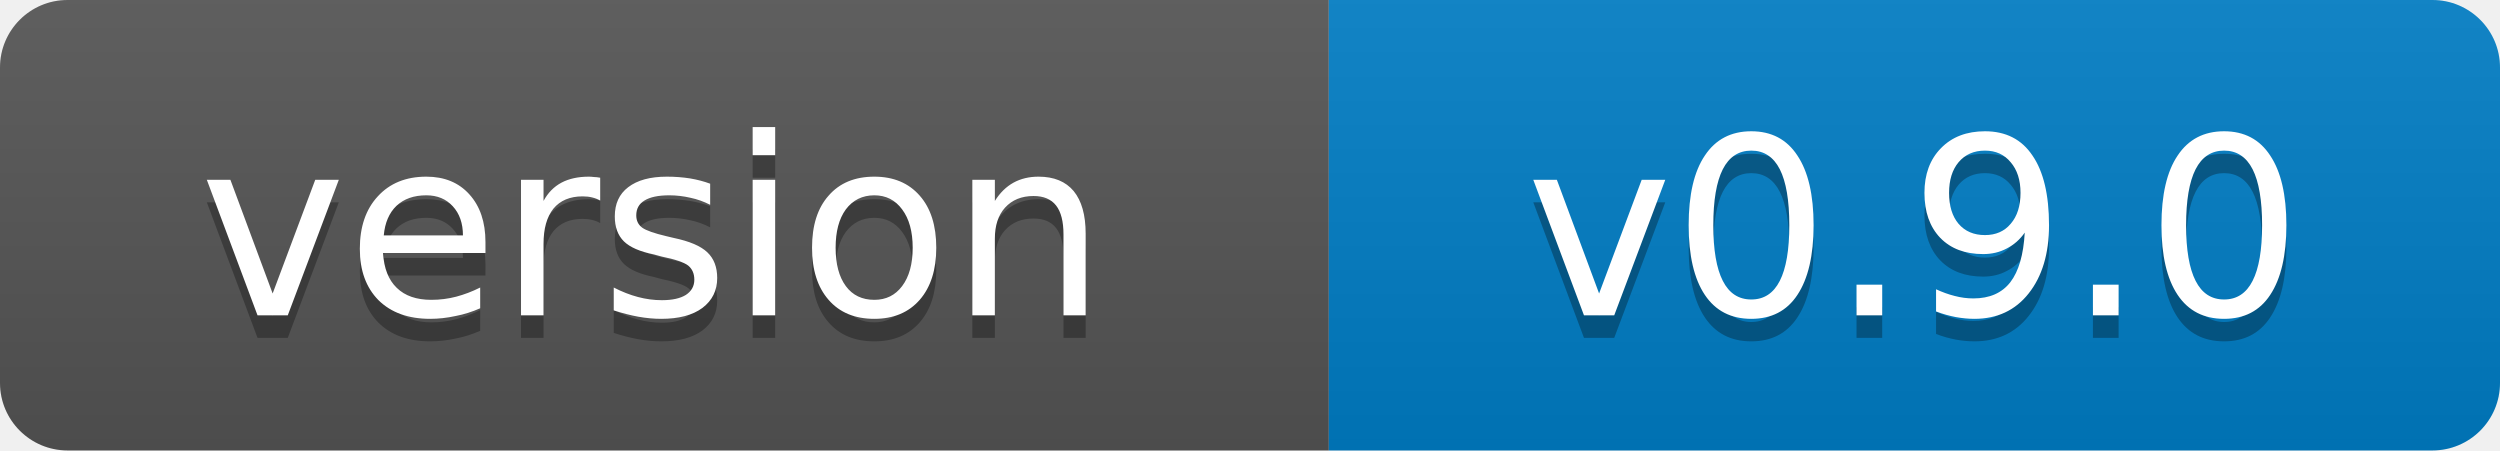
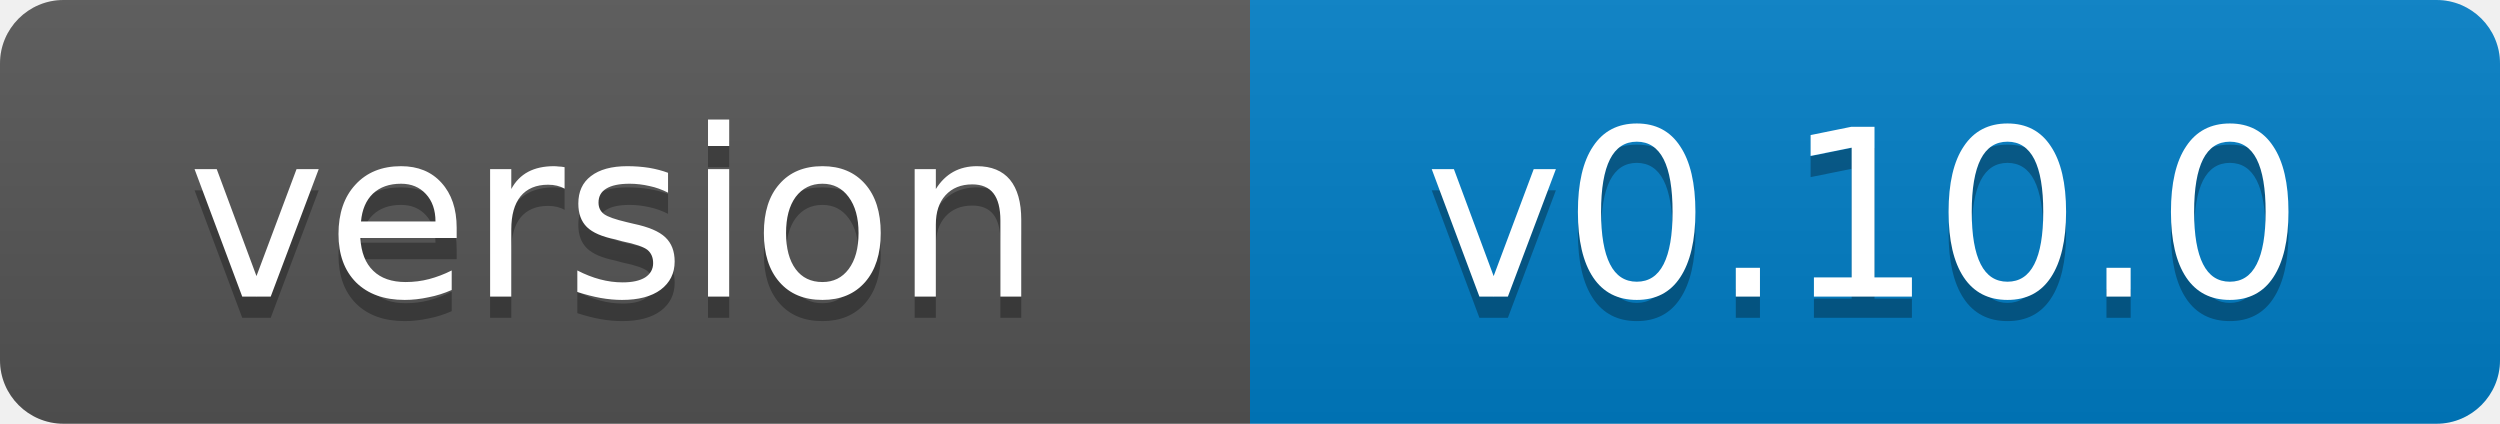
- <svg xmlns="http://www.w3.org/2000/svg" width="111" height="20" role="img" aria-label="version: v0.9.0">
+ <svg xmlns="http://www.w3.org/2000/svg" width="118" height="20" role="img" aria-label="version: v0.10.0">
  <linearGradient id="s" x2="0" y2="100%">
    <stop offset="0" stop-color="#bbb" stop-opacity=".1" />
    <stop offset="1" stop-opacity=".1" />
  </linearGradient>
  <clipPath id="r">
-     <rect width="111" height="20" rx="3" fill="#fff" />
+     <rect width="118" height="20" rx="3" fill="#fff" />
  </clipPath>
  <g clip-path="url(#r)">
    <rect width="59" height="20" fill="#555" />
-     <rect x="59" width="52" height="20" fill="#007ec6" />
-     <rect width="111" height="20" fill="url(#s)" />
+     <rect x="59" width="59" height="20" fill="#007ec6" />
+     <rect width="118" height="20" fill="url(#s)" />
  </g>
  <g fill="#fff" text-anchor="middle" font-family="Verdana,Geneva,DejaVu Sans,sans-serif" font-size="11">
    <text x="29" y="15" fill="#010101" fill-opacity=".3">version</text>
    <text x="29" y="14">version</text>
-     <text x="85" y="15" fill="#010101" fill-opacity=".3">v0.9.0</text>
-     <text x="85" y="14">v0.9.0</text>
+     <text x="88" y="15" fill="#010101" fill-opacity=".3">v0.10.0</text>
+     <text x="88" y="14">v0.10.0</text>
  </g>
</svg>
